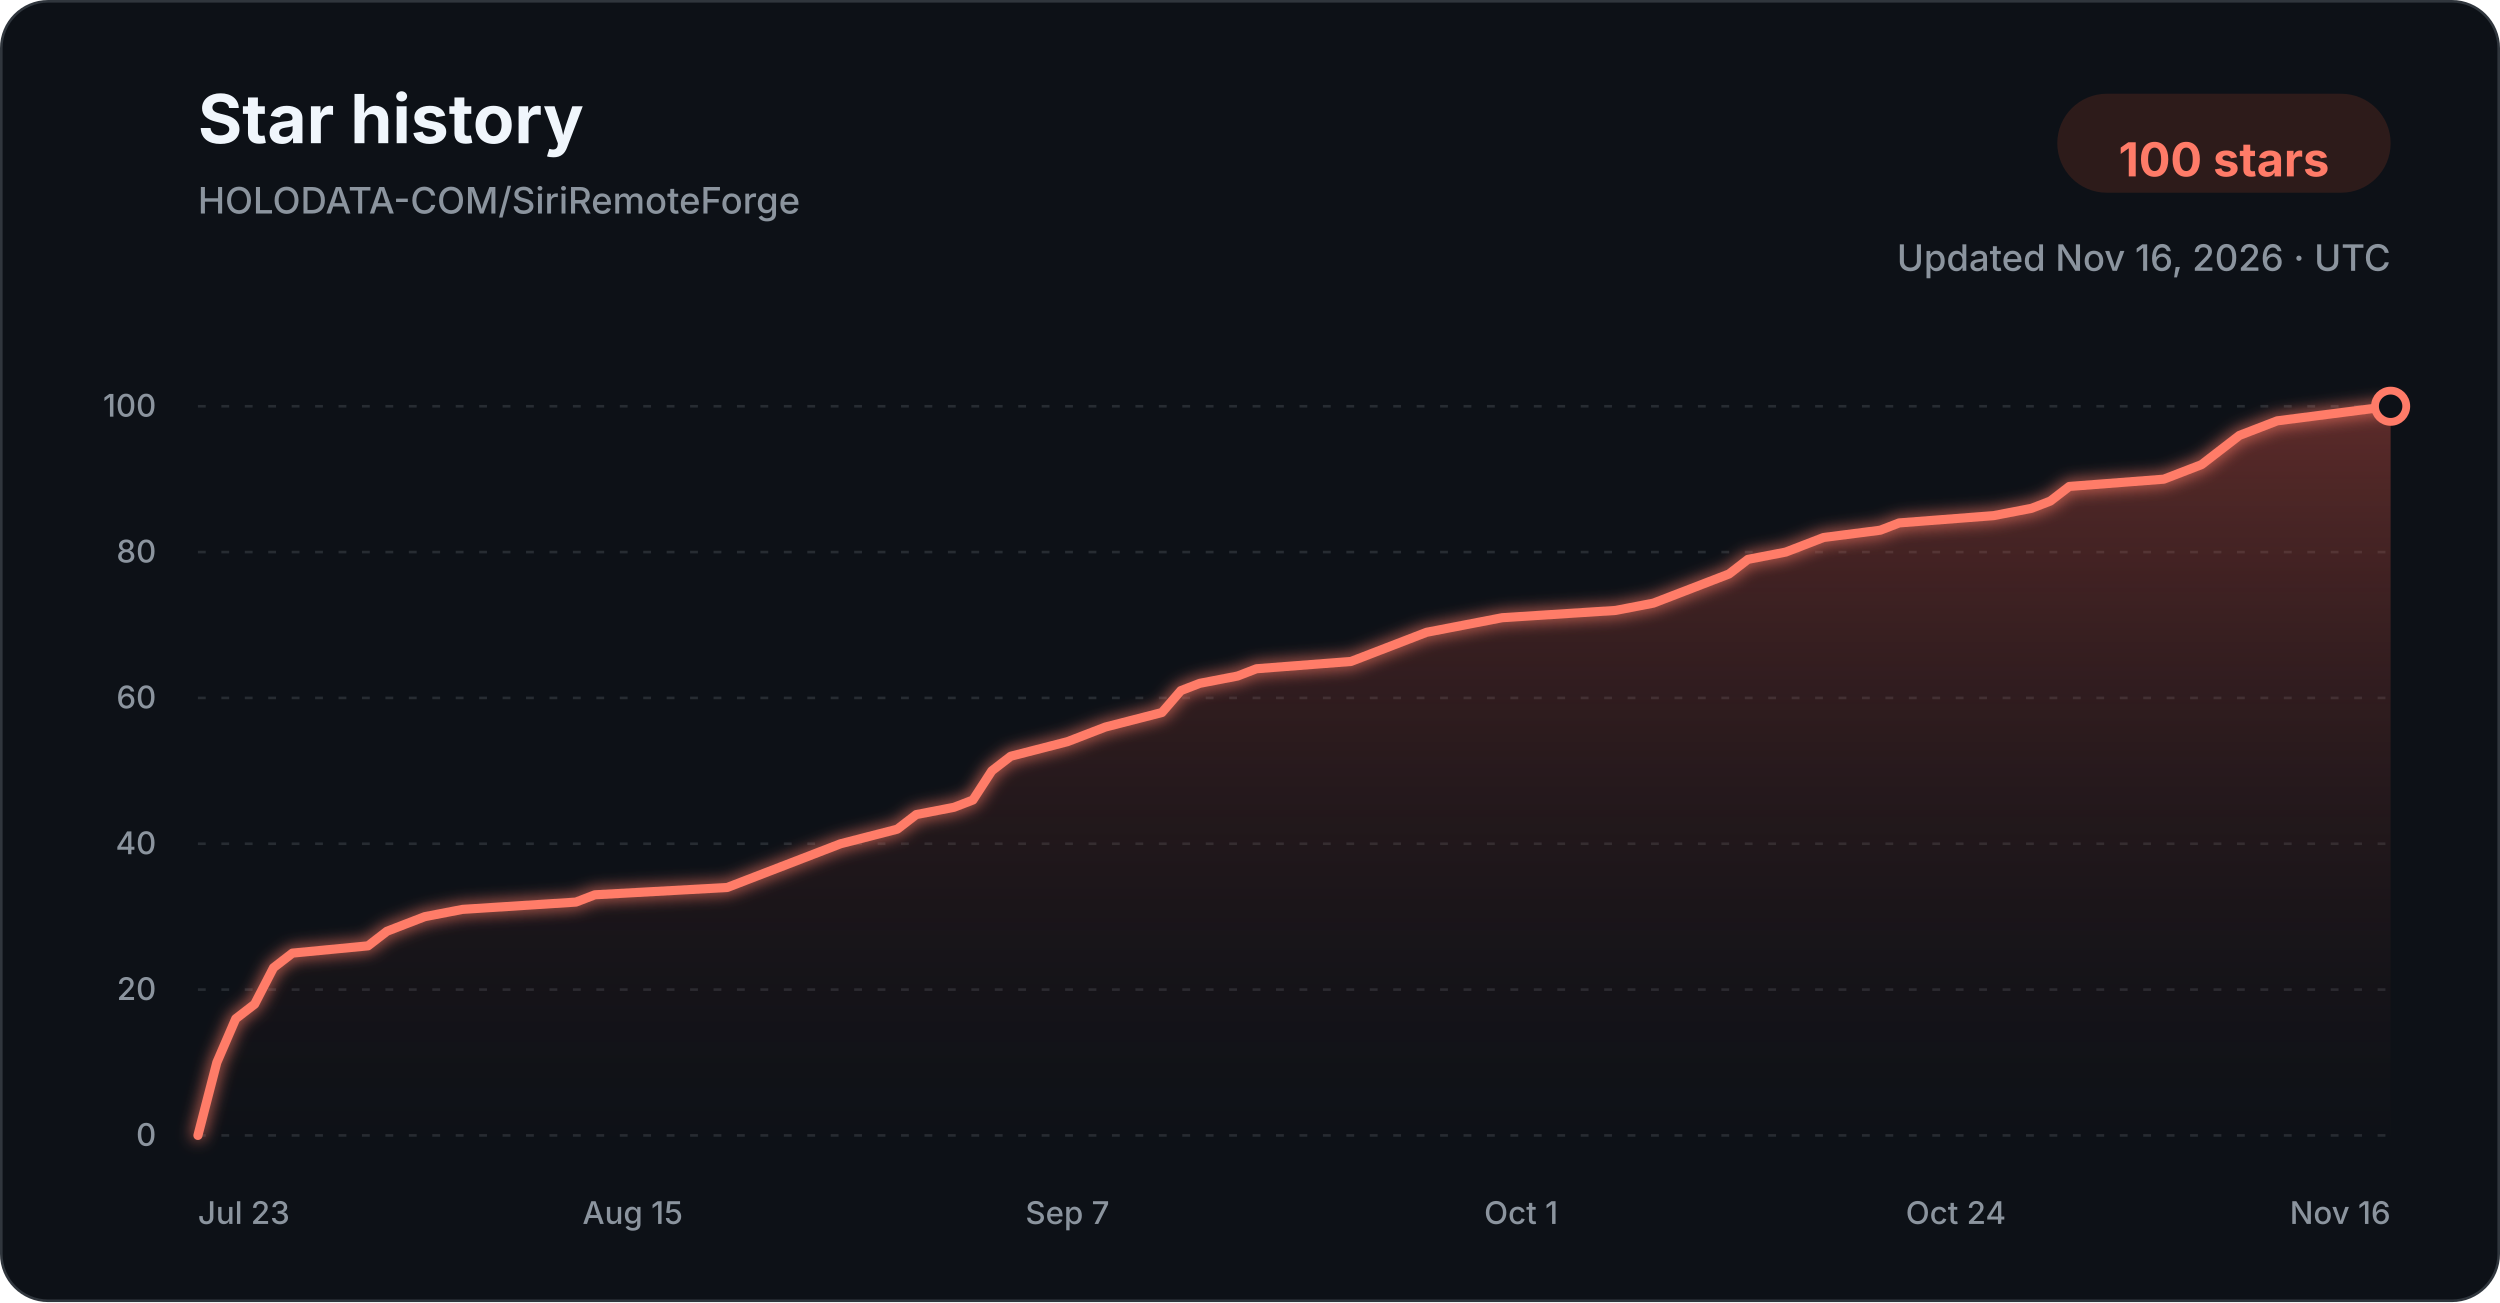
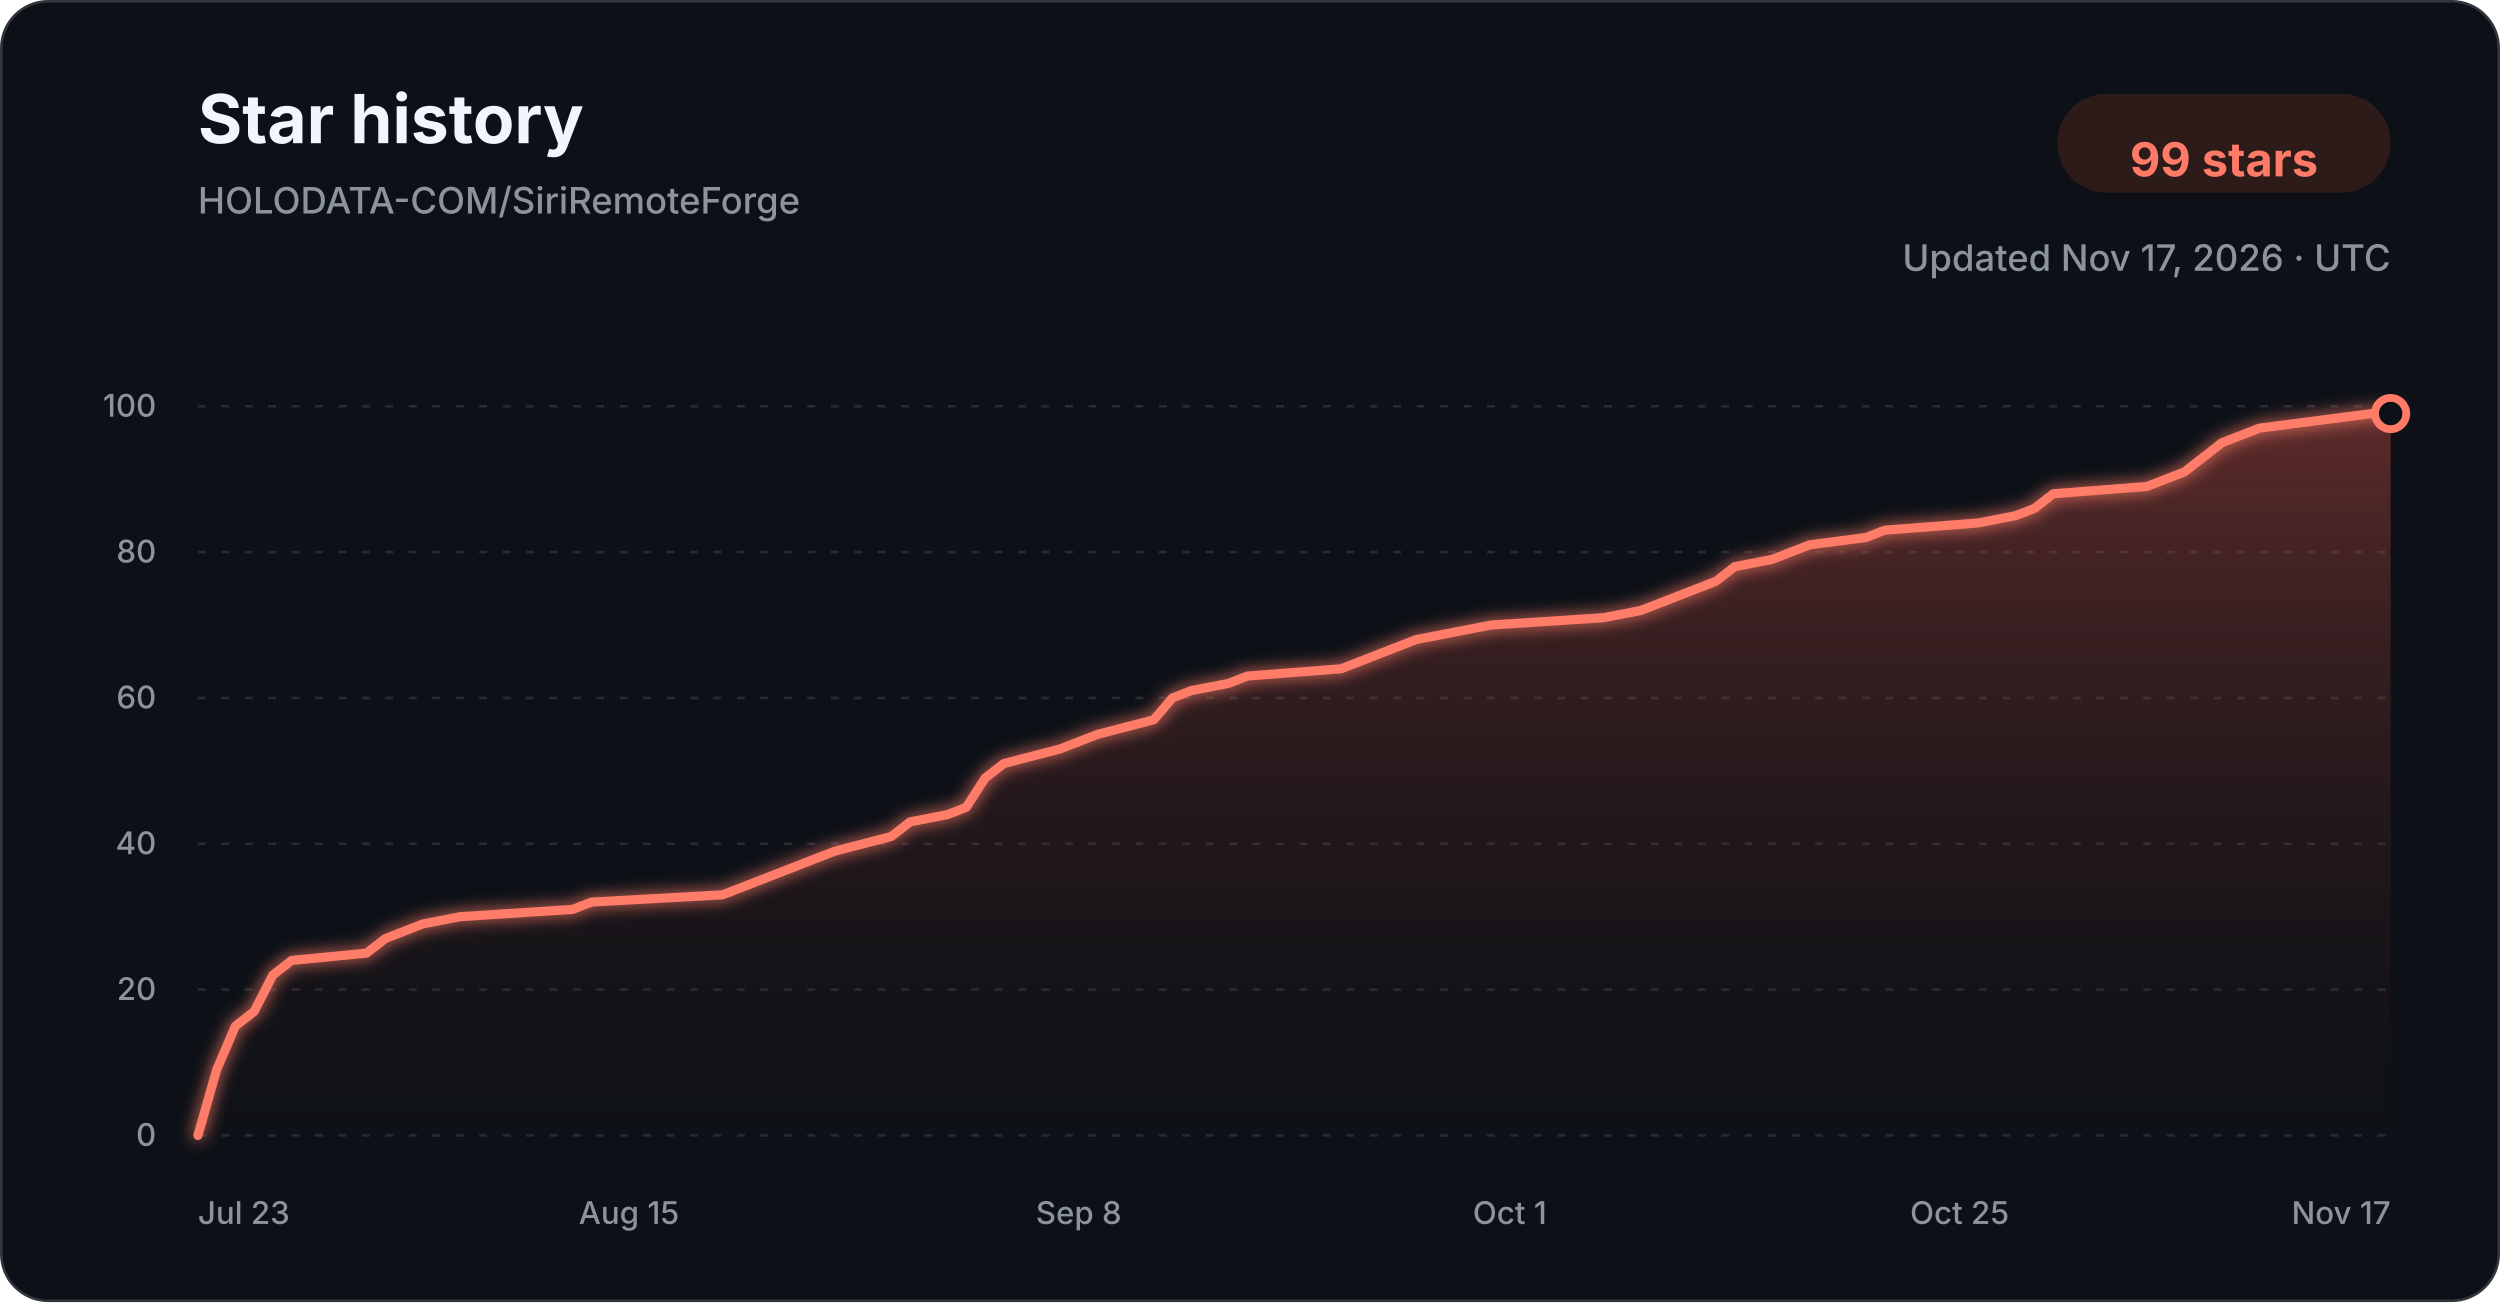
<svg xmlns="http://www.w3.org/2000/svg" width="960" height="500" viewBox="0 0 960 500" role="img" aria-labelledby="title description">
  <defs>
    <linearGradient id="star-area-dark" x1="0" y1="0" x2="0" y2="1">
      <stop offset="0%" stop-color="#c94f43" stop-opacity="0.42" />
      <stop offset="100%" stop-color="#351b1a" stop-opacity="0.04" />
    </linearGradient>
    <filter id="line-glow" x="-20%" y="-20%" width="140%" height="140%">
      <feGaussianBlur stdDeviation="3" result="blur" />
      <feMerge>
        <feMergeNode in="blur" />
        <feMergeNode in="SourceGraphic" />
      </feMerge>
    </filter>
  </defs>
  <style>
    .title { font: 700 26px -apple-system, BlinkMacSystemFont, "Segoe UI", sans-serif; fill: #f0f6fc; }
    .subtitle { font: 500 14px -apple-system, BlinkMacSystemFont, "Segoe UI", sans-serif; fill: #8b949e; }
    .count { font: 700 18px -apple-system, BlinkMacSystemFont, "Segoe UI", sans-serif; fill: #ff7b68; }
    .tick { font: 500 12px -apple-system, BlinkMacSystemFont, "Segoe UI", sans-serif; fill: #8b949e; }
    .grid { stroke: #30363d; stroke-width: 1; stroke-dasharray: 3 6; opacity: 0.72; }
  </style>
  <rect x="0.5" y="0.5" width="959" height="499" rx="18" fill="#0d1117" stroke="#30363d" />
  <text x="76" y="55" class="title">Star history</text>
  <text x="76" y="82" class="subtitle">HOLODATA-COM/SiriRemoteForge</text>
  <rect x="790" y="36" width="128" height="38" rx="19" fill="#2d1b1a" />
-   <text x="854" y="61" text-anchor="middle" dominant-baseline="middle" class="count">100 stars</text>
-   <text x="918" y="104" text-anchor="end" class="subtitle">Updated Nov 16, 2026 · UTC</text>
+   <text x="854" y="61" text-anchor="middle" dominant-baseline="middle" class="count">99 stars</text>
+   <text x="918" y="104" text-anchor="end" class="subtitle">Updated Nov 17, 2026 · UTC</text>
  <line x1="76" y1="436.00" x2="918" y2="436.00" class="grid" />
  <text x="60" y="440.00" text-anchor="end" class="tick">0</text>
  <line x1="76" y1="380.00" x2="918" y2="380.00" class="grid" />
  <text x="60" y="384.00" text-anchor="end" class="tick">20</text>
  <line x1="76" y1="324.00" x2="918" y2="324.00" class="grid" />
  <text x="60" y="328.00" text-anchor="end" class="tick">40</text>
  <line x1="76" y1="268.00" x2="918" y2="268.00" class="grid" />
  <text x="60" y="272.00" text-anchor="end" class="tick">60</text>
  <line x1="76" y1="212.00" x2="918" y2="212.00" class="grid" />
  <text x="60" y="216.00" text-anchor="end" class="tick">80</text>
  <line x1="76" y1="156.00" x2="918" y2="156.00" class="grid" />
  <text x="60" y="160.00" text-anchor="end" class="tick">100</text>
-   <path d="M 76.00 436.00 L 83.26 408.00 L 90.52 391.20 L 97.78 385.60 L 105.03 371.60 L 112.29 366.00 L 141.33 363.20 L 148.59 357.60 L 155.84 354.80 L 163.10 352.00 L 177.62 349.20 L 221.17 346.40 L 228.43 343.60 L 279.24 340.80 L 286.50 338.00 L 293.76 335.20 L 308.28 329.60 L 322.79 324.00 L 344.57 318.40 L 351.83 312.80 L 366.34 310.00 L 373.60 307.20 L 380.86 296.00 L 388.12 290.40 L 409.90 284.80 L 417.16 282.00 L 424.41 279.20 L 446.19 273.60 L 453.45 265.20 L 460.71 262.40 L 475.22 259.60 L 482.48 256.80 L 518.78 254.00 L 526.03 251.20 L 540.55 245.60 L 547.81 242.80 L 562.33 240.00 L 576.84 237.20 L 620.40 234.40 L 634.91 231.60 L 642.17 228.80 L 649.43 226.00 L 656.69 223.20 L 663.95 220.40 L 671.21 214.80 L 685.72 212.00 L 692.98 209.20 L 700.24 206.40 L 722.02 203.60 L 729.28 200.80 L 765.57 198.00 L 780.09 195.20 L 787.34 192.40 L 794.60 186.80 L 830.90 184.00 L 845.41 178.40 L 852.67 172.80 L 859.93 167.20 L 867.19 164.40 L 874.45 161.60 L 896.22 158.80 L 918.00 156.00 L 918.00 436.00 L 76.00 436.00 Z" fill="url(#star-area-dark)" />
-   <path d="M 76.00 436.00 L 83.26 408.00 L 90.52 391.20 L 97.78 385.60 L 105.03 371.60 L 112.29 366.00 L 141.33 363.20 L 148.59 357.60 L 155.84 354.80 L 163.10 352.00 L 177.62 349.20 L 221.17 346.40 L 228.43 343.60 L 279.24 340.80 L 286.50 338.00 L 293.76 335.20 L 308.28 329.60 L 322.79 324.00 L 344.57 318.40 L 351.83 312.80 L 366.34 310.00 L 373.60 307.20 L 380.86 296.00 L 388.12 290.40 L 409.90 284.80 L 417.16 282.00 L 424.41 279.20 L 446.19 273.60 L 453.45 265.20 L 460.71 262.40 L 475.22 259.60 L 482.48 256.80 L 518.78 254.00 L 526.03 251.20 L 540.55 245.60 L 547.81 242.80 L 562.33 240.00 L 576.84 237.20 L 620.40 234.40 L 634.91 231.60 L 642.17 228.80 L 649.43 226.00 L 656.69 223.20 L 663.95 220.40 L 671.21 214.80 L 685.72 212.00 L 692.98 209.20 L 700.24 206.40 L 722.02 203.60 L 729.28 200.80 L 765.57 198.00 L 780.09 195.20 L 787.34 192.40 L 794.60 186.80 L 830.90 184.00 L 845.41 178.40 L 852.67 172.80 L 859.93 167.20 L 867.19 164.40 L 874.45 161.60 L 896.22 158.80 L 918.00 156.00" fill="none" stroke="#ff7b68" stroke-width="3.5" stroke-linecap="round" stroke-linejoin="round" filter="url(#line-glow)" />
-   <circle cx="918.00" cy="156.00" r="6" fill="#0d1117" stroke="#ff7b68" stroke-width="3" />
+   <path d="M 76.00 436.00 L 83.20 410.80 L 90.39 394.00 L 97.59 388.40 L 104.79 374.40 L 111.98 368.80 L 140.77 366.00 L 147.97 360.40 L 155.16 357.60 L 162.36 354.80 L 176.75 352.00 L 219.93 349.20 L 227.13 346.40 L 277.50 343.60 L 284.70 340.80 L 291.90 338.00 L 306.29 332.40 L 320.68 326.80 L 342.27 321.20 L 349.47 315.60 L 363.86 312.80 L 371.06 310.00 L 378.26 298.80 L 385.45 293.20 L 407.04 287.60 L 414.24 284.80 L 421.44 282.00 L 443.03 276.40 L 450.22 268.00 L 457.42 265.20 L 471.81 262.40 L 479.01 259.60 L 514.99 256.80 L 522.19 254.00 L 536.58 248.40 L 543.78 245.60 L 558.17 242.80 L 572.56 240.00 L 615.74 237.20 L 630.14 234.40 L 637.33 231.60 L 644.53 228.80 L 651.73 226.00 L 658.92 223.20 L 666.12 217.60 L 680.51 214.80 L 687.71 212.00 L 694.91 209.20 L 716.50 206.40 L 723.69 203.60 L 759.68 200.80 L 774.07 198.00 L 781.26 195.20 L 788.46 189.60 L 824.44 186.80 L 838.84 181.20 L 846.03 175.60 L 853.23 170.00 L 860.43 167.20 L 867.62 164.40 L 889.21 161.60 L 910.80 158.80 L 918.00 158.80 L 918.00 436.00 L 76.00 436.00 Z" fill="url(#star-area-dark)" />
+   <path d="M 76.00 436.00 L 83.20 410.80 L 90.39 394.00 L 97.59 388.40 L 104.79 374.40 L 111.98 368.80 L 140.77 366.00 L 147.97 360.40 L 155.16 357.60 L 162.36 354.80 L 176.75 352.00 L 219.93 349.20 L 227.13 346.40 L 277.50 343.60 L 284.70 340.80 L 291.90 338.00 L 306.29 332.40 L 320.68 326.80 L 342.27 321.20 L 349.47 315.60 L 363.86 312.80 L 371.06 310.00 L 378.26 298.80 L 385.45 293.20 L 407.04 287.60 L 414.24 284.80 L 421.44 282.00 L 443.03 276.40 L 450.22 268.00 L 457.42 265.20 L 471.81 262.40 L 479.01 259.60 L 514.99 256.80 L 522.19 254.00 L 536.58 248.40 L 543.78 245.60 L 558.17 242.80 L 572.56 240.00 L 615.74 237.20 L 630.14 234.40 L 637.33 231.60 L 644.53 228.80 L 651.73 226.00 L 658.92 223.20 L 666.12 217.60 L 680.51 214.80 L 687.71 212.00 L 694.91 209.20 L 716.50 206.40 L 723.69 203.60 L 759.68 200.80 L 774.07 198.00 L 781.26 195.20 L 788.46 189.60 L 824.44 186.80 L 838.84 181.20 L 846.03 175.60 L 853.23 170.00 L 860.43 167.20 L 867.62 164.40 L 889.21 161.60 L 910.80 158.80 L 918.00 158.80" fill="none" stroke="#ff7b68" stroke-width="3.5" stroke-linecap="round" stroke-linejoin="round" filter="url(#line-glow)" />
+   <circle cx="918.00" cy="158.80" r="6" fill="#0d1117" stroke="#ff7b68" stroke-width="3" />
  <text x="76.00" y="470" text-anchor="start" class="tick">Jul 23</text>
-   <text x="242.95" y="470" text-anchor="middle" class="tick">Aug 15</text>
-   <text x="409.90" y="470" text-anchor="middle" class="tick">Sep 7</text>
-   <text x="584.10" y="470" text-anchor="middle" class="tick">Oct 1</text>
-   <text x="751.05" y="470" text-anchor="middle" class="tick">Oct 24</text>
-   <text x="918.00" y="470" text-anchor="end" class="tick">Nov 16</text>
+   <text x="241.52" y="470" text-anchor="middle" class="tick">Aug 15</text>
+   <text x="414.24" y="470" text-anchor="middle" class="tick">Sep 8</text>
+   <text x="579.76" y="470" text-anchor="middle" class="tick">Oct 1</text>
+   <text x="752.48" y="470" text-anchor="middle" class="tick">Oct 25</text>
+   <text x="918.00" y="470" text-anchor="end" class="tick">Nov 17</text>
</svg>
